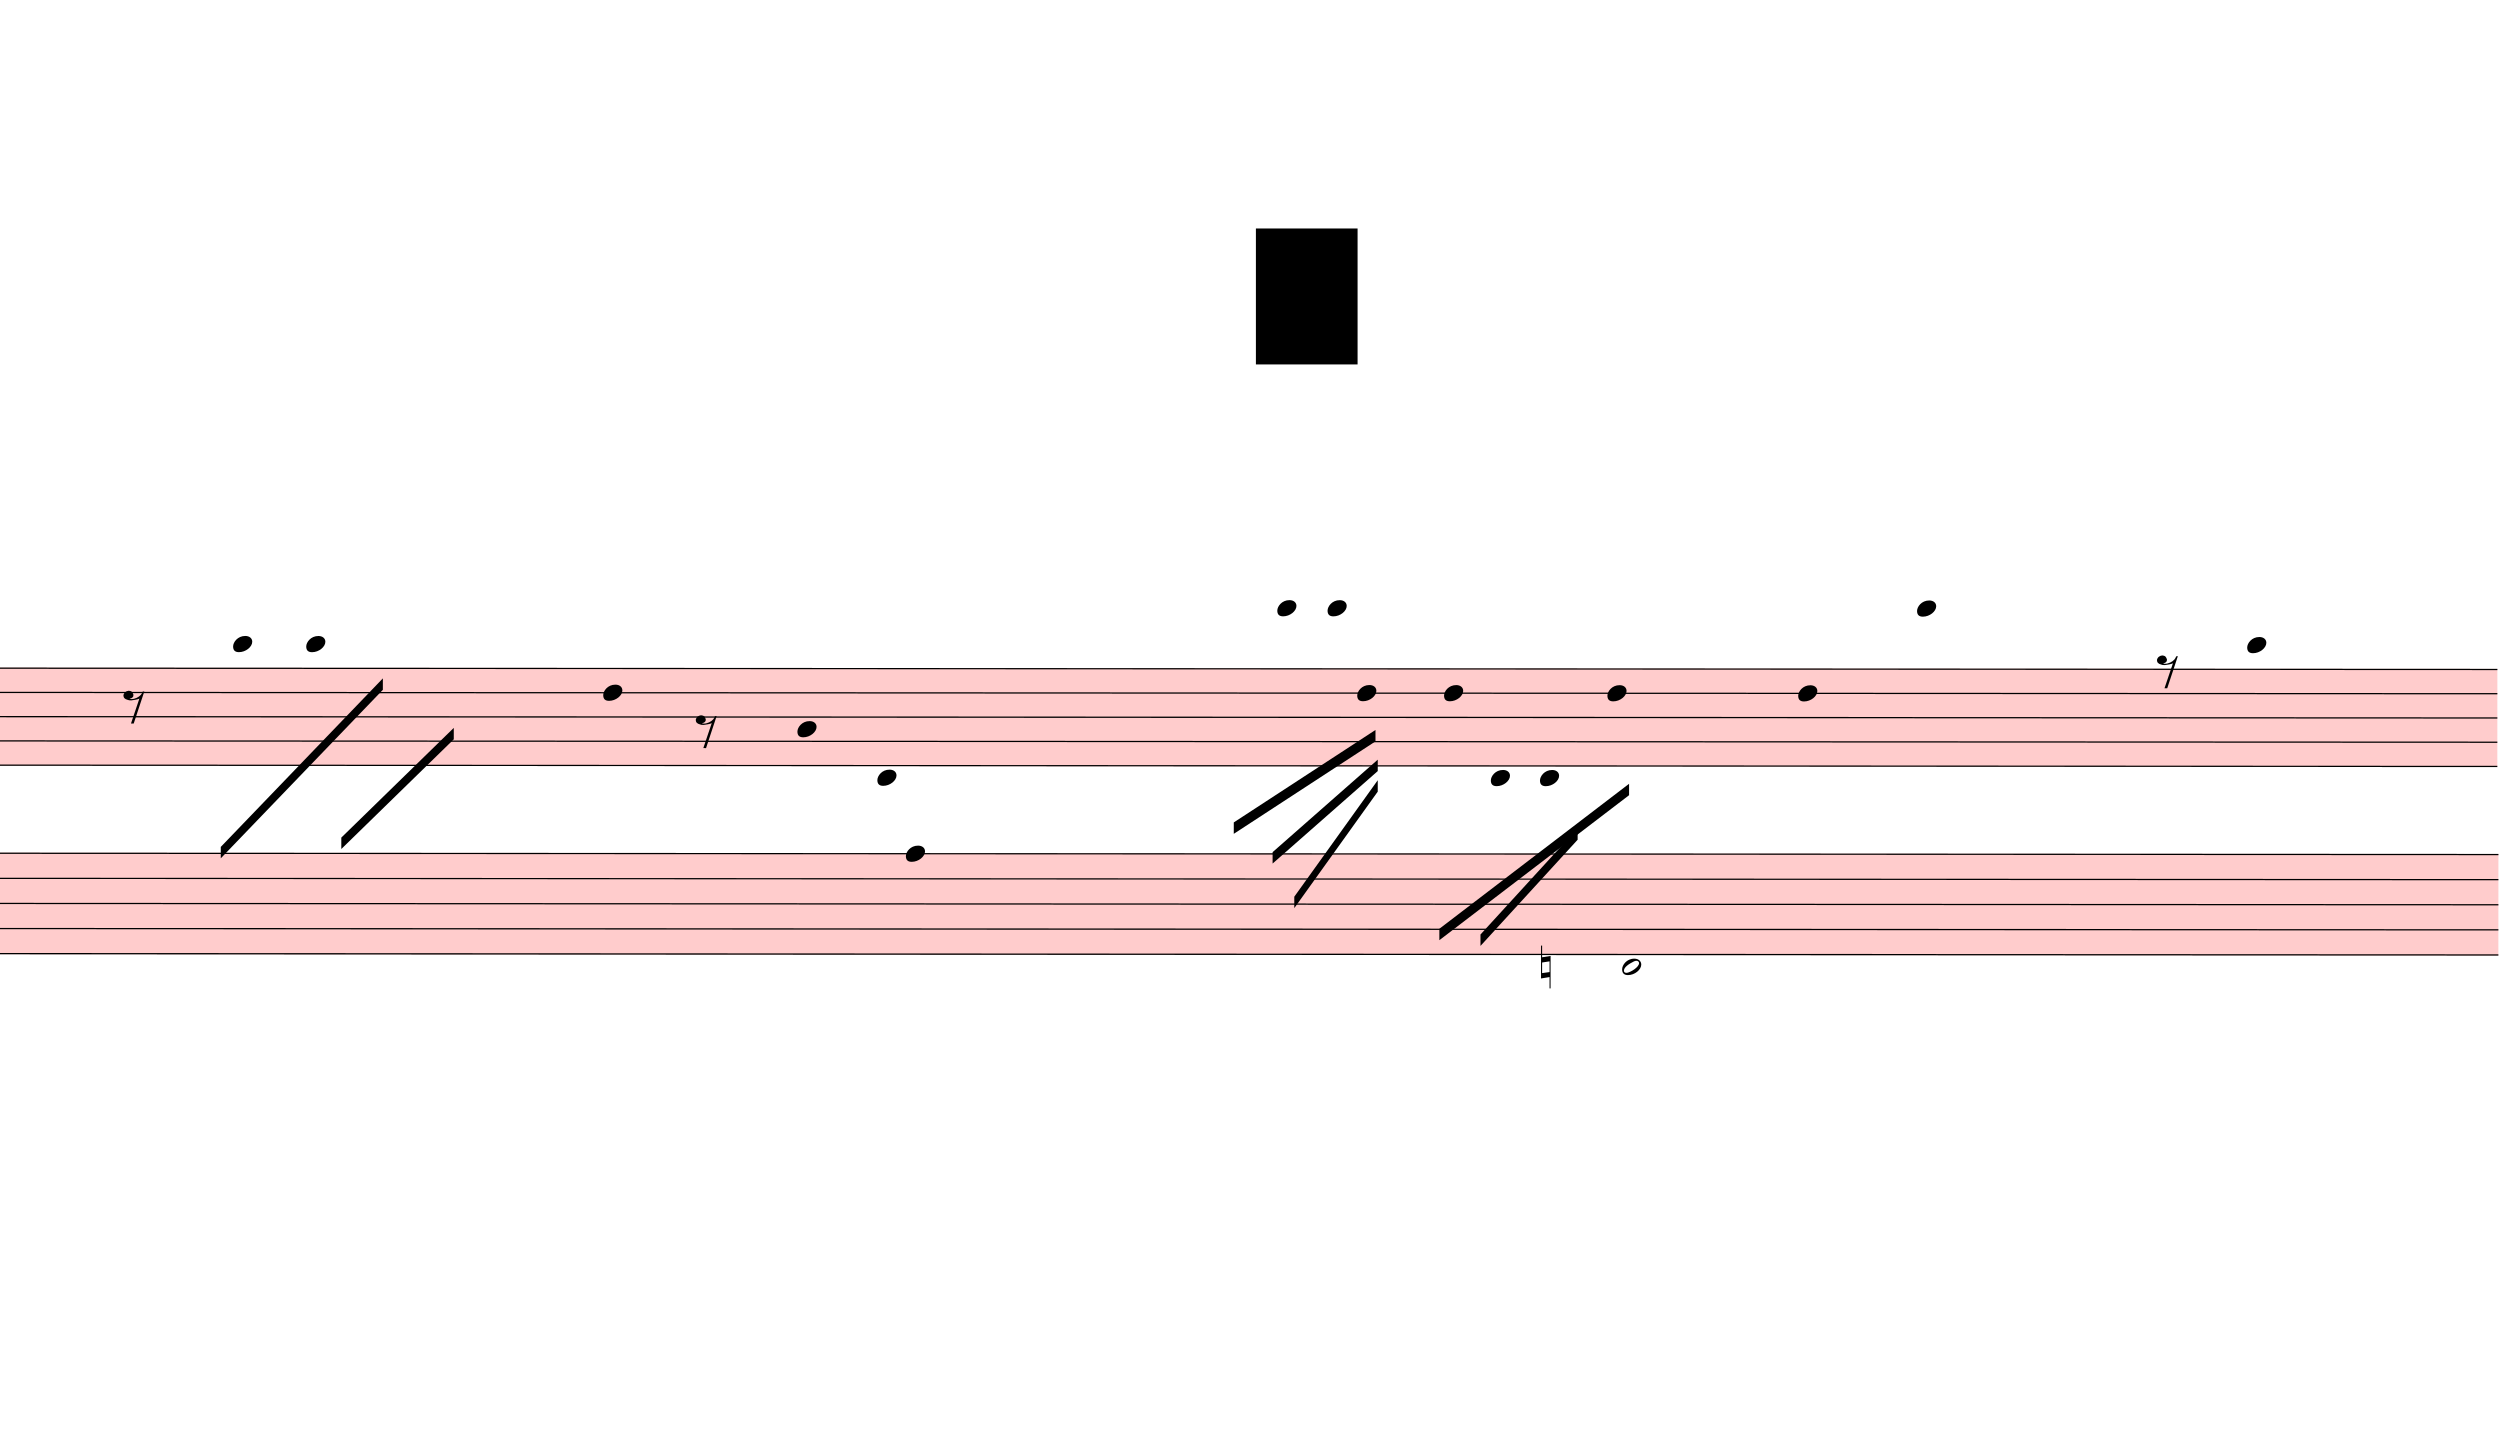
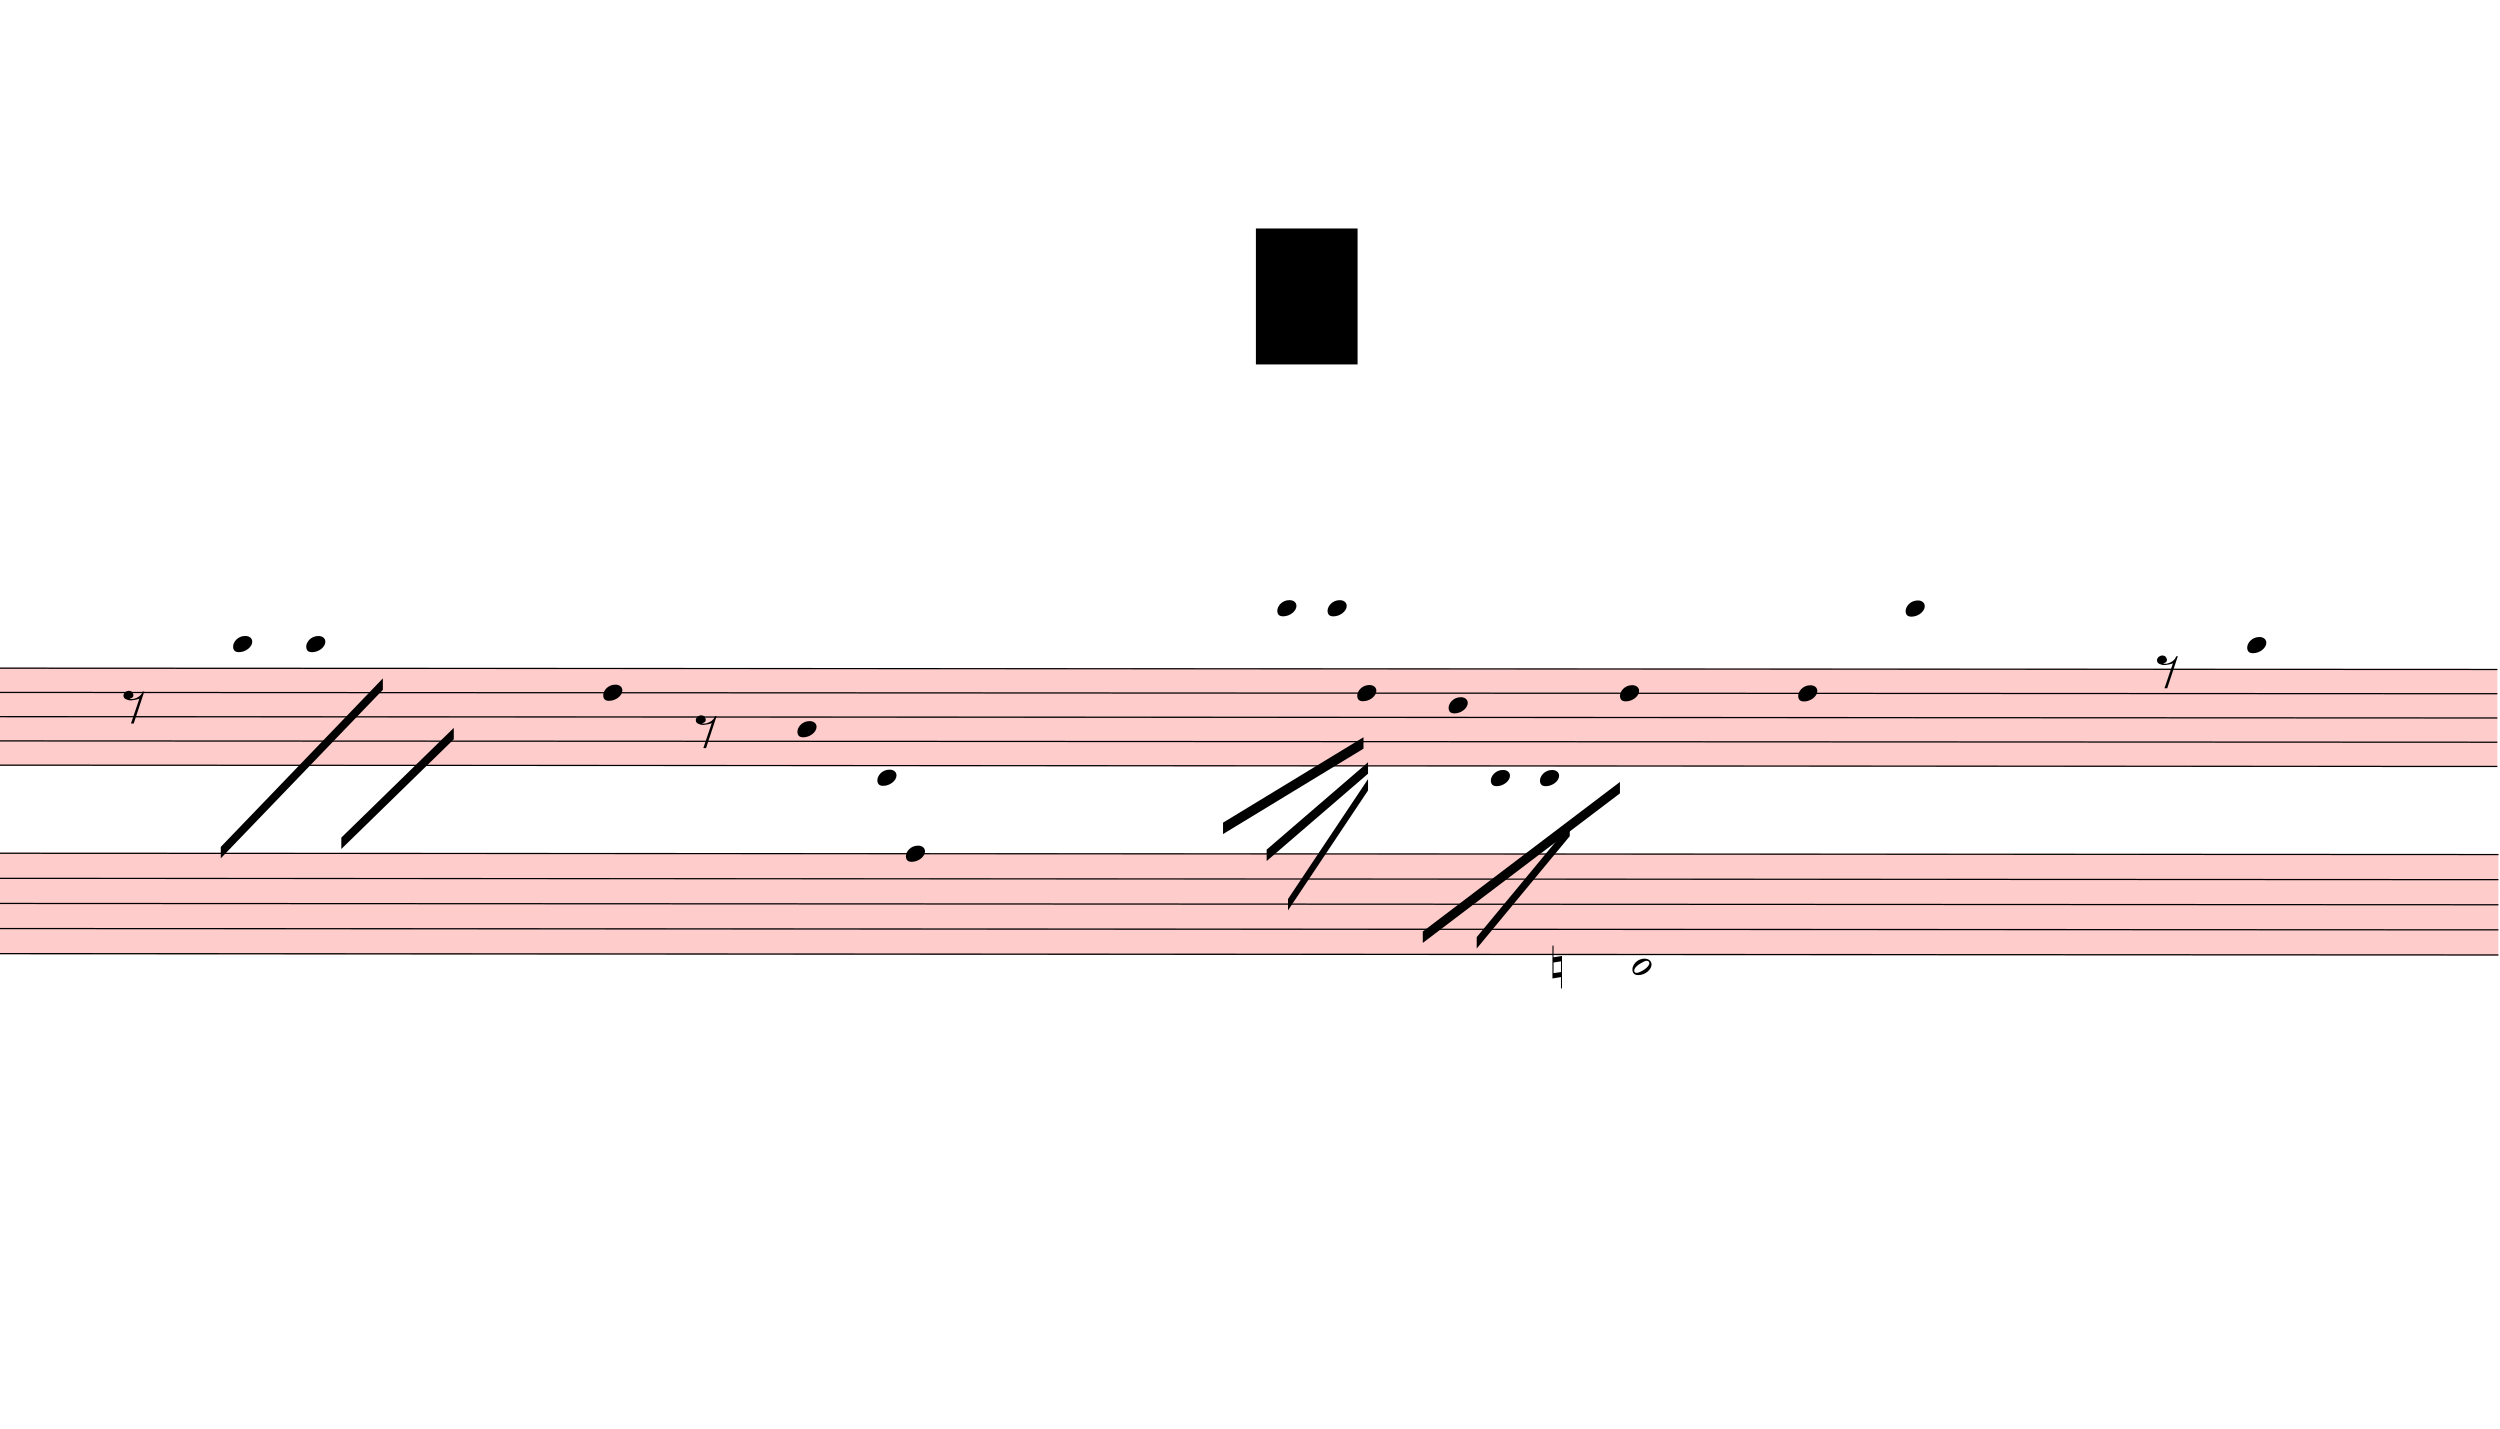
<svg xmlns="http://www.w3.org/2000/svg" viewBox="5487 -225 19695 11251.8" version="1.1" overflow="visible">
  <defs>
    <style type="text/css">
    /* .staff * {
      fill: #000;
      stroke: #000;
    }

    .deletionBack {
      fill: #00000033;
    } */
  </style>
    <symbol id="sym_notehead_quarter" viewBox="0 0 1000 1000" overflow="inherit">
      <path transform="scale(1,-1)" d="M0 -39c0 68 73 172 200 172c66 0 114 -37 114 -95c0 -84 -106 -171 -218 -171c-64 0 -96 30 -96 94z" />
    </symbol>
    <symbol id="sym_rest_rest8th" viewBox="0 0 1000 1000" overflow="inherit">
      <path transform="scale(1,-1)" d="M0 123c7 34 33 56 69 60c29 -3 43 -9 53 -29c4 -8 7 -15 10 -22c0 -21 -1 -25 -11 -35c-5 -8 -18 -14 -40 -20l12 -3l15 -1c44 0 97 26 122 56c10 11 18 26 24 42c7 1 15 2 22 3l-140 -424h-36l111 330c-10 -6 -27 -12 -53 -16l-52 -8h-10l-20 1c-1 0 -8 3 -21 6 c-37 9 -55 28 -55 60z" />
    </symbol>
    <symbol id="sym_notehead_half" viewBox="0 0 1000 1000" overflow="inherit">
      <path transform="scale(1,-1)" d="M278 64c0 22 -17 39 -43 39c-12 0 -26 -3 -41 -10c-85 -43 -165 -94 -165 -156c5 -25 15 -32 49 -32c67 11 200 95 200 159zM0 -36c0 68 73 174 200 174c66 0 114 -39 114 -97c0 -84 -106 -173 -218 -173c-64 0 -96 32 -96 96z" />
    </symbol>
    <symbol id="sym_accid_n" viewBox="0 0 1000 1000" overflow="inherit">
      <path transform="scale(1,-1)" d="M0 -188v539h18v-191l139 22v-533h-17v186zM18 -100l122 17v176l-122 -19v-174z" />
    </symbol>
  </defs>
  <g class="rastrums">
    <g class="rastrum" data-id="rd5c9dbe4-1d8b-4299-a685-56b5eac3642a" style="transform: rotate(0.03deg); transform-origin: 2322px 5031px;">
      <g class="rastrum bounding-box" data-id="bbox-rd5c9dbe4-1d8b-4299-a685-56b5eac3642a">
        <rect x="2322" y="5031" width="22842" height="774" fill="#ff000033" />
      </g>
      <path d="M2322 5036 L25164 5036" stroke-width="10" stroke="black" />
      <path d="M2322 5227 L25164 5227" stroke-width="10" stroke="black" />
      <path d="M2322 5418 L25164 5418" stroke-width="10" stroke="black" />
      <path d="M2322 5609 L25164 5609" stroke-width="10" stroke="black" />
      <path d="M2322 5800 L25164 5800" stroke-width="10" stroke="black" />
    </g>
    <g class="rastrum" data-id="rfb00f8fd-5205-4ed3-8302-11c62c7c08d0" style="transform: rotate(0.03deg); transform-origin: 2331px 6489px;">
      <g class="rastrum bounding-box" data-id="bbox-rfb00f8fd-5205-4ed3-8302-11c62c7c08d0">
        <rect x="2331" y="6489" width="22842" height="801" fill="#ff000033" />
      </g>
      <path d="M2331 6494 L25173 6494" stroke-width="10" stroke="black" />
      <path d="M2331 6691.75 L25173 6691.75" stroke-width="10" stroke="black" />
      <path d="M2331 6889.5 L25173 6889.5" stroke-width="10" stroke="black" />
      <path d="M2331 7087.25 L25173 7087.25" stroke-width="10" stroke="black" />
      <path d="M2331 7285 L25173 7285" stroke-width="10" stroke="black" />
    </g>
  </g>
  <g class="draft" data-label="1" data-id="d6a9df406-710d-4906-b1aa-63197a3a89d5">
    <g class="system" data-id="s06f9ba92-3e3b-4544-8433-6206ddf07142">
      <g class="staff" data-n="1" data-rastrum="rd5c9dbe4-1d8b-4299-a685-56b5eac3642a" style="transform: rotate(0.03deg); transform-origin: 2322px 5031px;">
        <g class="note" data-id="db5416c91-6261-4444-bd11-758b3cb0d9b1" data-stem.dir="down">
          <g class="notehead">
            <use href="#sym_notehead_quarter" height="480px" width="480px" x="7326" y="4845" />
          </g>
          <g class="ledgerLines above">
            <path d="M7287 4845 L7515 4845" stroke-width="18" />
          </g>
          <g class="stem">
            <path d="M7326 4845 L7326 5609" stroke-width="14" />
          </g>
        </g>
        <g class="note" data-id="da628a11b-4d13-4de4-b012-0fa0c60e4604" data-stem.dir="down">
          <g class="notehead">
            <use href="#sym_notehead_quarter" height="480px" width="480px" x="7902" y="4845" />
          </g>
          <g class="ledgerLines above">
            <path d="M7863 4845 L8091 4845" stroke-width="18" />
          </g>
          <g class="stem">
            <path d="M7902 4845 L7902 5609" stroke-width="14" />
          </g>
        </g>
        <g class="note" data-id="d60c6c7f5-ff43-4451-b26b-f7f4c548c912" data-stem.dir="down">
          <g class="notehead">
            <use href="#sym_notehead_quarter" height="480px" width="480px" x="10242" y="5227" />
          </g>
          <g class="stem">
            <path d="M10242 5227 L10242 6277.5" stroke-width="14" />
          </g>
        </g>
        <g class="note" data-id="df6f20c39-fb1c-4e42-ba63-08db1ea5129d" data-stem.dir="down">
          <g class="notehead">
            <use href="#sym_notehead_quarter" height="480px" width="480px" x="11772" y="5513.5" />
          </g>
          <g class="stem">
            <path d="M11772 5513.5 L11772 6182" stroke-width="14" />
          </g>
        </g>
        <g class="note" data-id="d5c544147-bd90-4d51-802b-4d9d07d83d74" data-stem.dir="down">
          <g class="notehead">
            <use href="#sym_notehead_quarter" height="480px" width="480px" x="12402" y="5895.5" />
          </g>
          <g class="ledgerLines below" />
          <g class="stem">
            <path d="M12402 5895.5 L12402 6564" stroke-width="14" />
          </g>
        </g>
        <g class="note" data-id="d32f2b315-61c2-453d-ae92-e2fe19daedda" data-stem.dir="down">
          <g class="notehead">
            <use href="#sym_notehead_quarter" height="480px" width="480px" x="15552" y="4558.5" />
          </g>
          <g class="ledgerLines above">
            <path d="M15513 4845 L15741 4845" stroke-width="18" />
            <path d="M15513 4654 L15741 4654" stroke-width="18" />
          </g>
          <g class="stem">
-             <path d="M15552 4558.5 L15552 5418" stroke-width="14" />
+             <path d="M15552 4558.5 L15552 5322.5" stroke-width="14" />
          </g>
        </g>
        <g class="note" data-id="d3def0d1c-9a73-448b-b5c5-3bce43f8204c" data-stem.dir="down">
          <g class="notehead">
            <use href="#sym_notehead_quarter" height="480px" width="480px" x="15948" y="4558.5" />
          </g>
          <g class="ledgerLines above">
            <path d="M15909 4845 L16137 4845" stroke-width="18" />
            <path d="M15909 4654 L16137 4654" stroke-width="18" />
          </g>
          <g class="stem">
            <path d="M15948 4558.5 L15948 5895.5" stroke-width="14" />
          </g>
        </g>
        <g class="note" data-id="dde14ffb2-4c6b-490d-be71-c7ae5b52f571" data-stem.dir="down">
          <g class="notehead">
            <use href="#sym_notehead_quarter" height="480px" width="480px" x="16182" y="5227" />
          </g>
          <g class="stem">
-             <path d="M16182 5227 L16182 5991" stroke-width="14" />
+             <path d="M16182 5227 L16182 5895.5" stroke-width="14" />
          </g>
        </g>
        <g class="note" data-id="d3e45ed8a-3c3e-4041-9e82-03ac7e21bcfd" data-stem.dir="down">
          <g class="notehead">
-             <use href="#sym_notehead_quarter" height="480px" width="480px" x="16866" y="5227" />
-           </g>
-           <g class="stem">
-             <path d="M16866 5227 L16866 6277.5" stroke-width="14" />
+             <use href="#sym_notehead_quarter" height="480px" width="480px" x="16902" y="5322.5" />
+           </g>
+           <g class="stem">
+             <path d="M16902 5322.5 L16902 6277.5" stroke-width="14" />
          </g>
        </g>
        <g class="note" data-id="d3b103807-35db-4618-8418-d9df083bd7e2" data-stem.dir="down">
          <g class="notehead">
            <use href="#sym_notehead_quarter" height="480px" width="480px" x="17235" y="5895.5" />
          </g>
          <g class="ledgerLines below" />
          <g class="stem">
-             <path d="M17235 5895.5 L17235 6564" stroke-width="14" />
+             <path d="M17235 5895.5 L17235 6468.5" stroke-width="14" />
          </g>
        </g>
        <g class="note" data-id="dfd028454-6a5c-4c2f-9401-b56bf0634e9f" data-stem.dir="down">
          <g class="notehead">
            <use href="#sym_notehead_quarter" height="480px" width="480px" x="17622" y="5895.5" />
          </g>
          <g class="ledgerLines below" />
          <g class="stem">
            <path d="M17622 5895.5 L17622 6564" stroke-width="14" />
          </g>
        </g>
        <g class="note" data-id="d055d5bc1-c5b4-418b-a654-2e6d7f2340f3" data-stem.dir="down">
          <g class="notehead">
-             <use href="#sym_notehead_quarter" height="480px" width="480px" x="18153" y="5227" />
-           </g>
-           <g class="stem">
-             <path d="M18153 5227 L18153 6182" stroke-width="14" />
+             <use href="#sym_notehead_quarter" height="480px" width="480px" x="18252" y="5227" />
+           </g>
+           <g class="stem">
+             <path d="M18252 5227 L18252 6182" stroke-width="14" />
          </g>
        </g>
        <g class="note" data-id="d65b8de34-38fa-430e-a478-8265c91df821" data-stem.dir="down">
          <g class="notehead">
            <use href="#sym_notehead_quarter" height="480px" width="480px" x="19656" y="5227" />
          </g>
          <g class="stem">
            <path d="M19656 5227 L19656 6086.5" stroke-width="14" />
          </g>
        </g>
        <g class="note" data-id="d5a505d9c-5449-43c0-b528-5e548fad59ca" data-stem.dir="down">
          <g class="notehead">
-             <use href="#sym_notehead_quarter" height="480px" width="480px" x="20592" y="4558.5" />
-           </g>
-           <g class="ledgerLines above">
-             <path d="M20553 4845 L20781 4845" stroke-width="18" />
-             <path d="M20553 4654 L20781 4654" stroke-width="18" />
-           </g>
-           <g class="stem">
-             <path d="M20592 4558.5 L20592 6277.5" stroke-width="14" />
+             <use href="#sym_notehead_quarter" height="480px" width="480px" x="20502" y="4558.5" />
+           </g>
+           <g class="ledgerLines above">
+             <path d="M20463 4845 L20691 4845" stroke-width="18" />
+             <path d="M20463 4654 L20691 4654" stroke-width="18" />
+           </g>
+           <g class="stem">
+             <path d="M20502 4558.5 L20502 6182" stroke-width="14" />
          </g>
        </g>
        <g class="note" data-id="d28f1678d-611f-43a6-bed2-4867aabd67a8" data-stem.dir="down">
          <g class="notehead">
            <use href="#sym_notehead_quarter" height="480px" width="480px" x="23193" y="4845" />
          </g>
          <g class="ledgerLines above">
            <path d="M23154 4845 L23382 4845" stroke-width="18" />
          </g>
          <g class="stem">
-             <path d="M23193 4845 L23193 5513.5" stroke-width="14" />
+             <path d="M23193 4845 L23193 5418" stroke-width="14" />
          </g>
        </g>
        <g class="rest" data-id="d25fe0543-195e-4e8b-a319-9aa9d1952017">
          <use href="#sym_rest_rest8th" height="597px" width="597px" x="6462" y="5322.5" />
        </g>
        <g class="rest" data-id="df08bc7c2-863a-4411-bb27-994b6da81736">
          <use href="#sym_rest_rest8th" height="597px" width="597px" x="10971" y="5513.5" />
        </g>
        <g class="rest" data-id="d95e934ec-0f0e-4b93-b287-3cb8beabdf92">
          <use href="#sym_rest_rest8th" height="597px" width="597px" x="22482" y="5036" />
        </g>
      </g>
      <g class="staff" data-n="2" data-rastrum="rfb00f8fd-5205-4ed3-8302-11c62c7c08d0" style="transform: rotate(0.03deg); transform-origin: 2331px 6489px;">
        <g class="note" data-id="d445c621b-70cd-40ed-8e3e-5e7e23a036f8" data-stem.dir="down">
          <g class="notehead">
            <use href="#sym_notehead_quarter" height="480px" width="480px" x="12627" y="6494" />
          </g>
          <g class="stem">
            <path d="M12627 6494 L12627 6988.375" stroke-width="14" />
          </g>
        </g>
        <g class="note" data-id="d8e255498-2102-4174-af51-885a127e889b" data-stem.dir="down">
          <g class="notehead">
-             <use href="#sym_notehead_half" height="480px" width="480px" x="18270" y="7383.875" />
-           </g>
-           <g class="ledgerLines below" />
-           <g class="stem">
-             <path d="M18270 7383.875 L18270 8273.75" stroke-width="14" />
+             <use href="#sym_notehead_half" height="480px" width="480px" x="18351" y="7383.875" />
+           </g>
+           <g class="ledgerLines below" />
+           <g class="stem">
+             <path d="M18351 7383.875 L18351 8076" stroke-width="14" />
          </g>
        </g>
        <g class="accid" data-id="dcd1bfe85-55a6-4a71-8f66-2579db63caaf">
-           <use href="#sym_accid_n" height="480px" width="480px" x="17631" y="7383.875" />
+           <use href="#sym_accid_n" height="480px" width="480px" x="17721" y="7383.875" />
        </g>
      </g>
      <g class="barLine" data-id="d52878b6b-b358-4c3f-836d-615819b9d0d0">
        <path d="M14667.3 5763.6 L14849.1 9226.8" stroke-width="27" />
      </g>
      <g class="barLine" data-id="dd6d9b819-6a03-41a3-ad45-74e874c3ce97">
-         <path d="M19530 5049 L19179 8271" stroke-width="27" />
+         <path d="M19457.1 4983.3 L19137.6 8187.3" stroke-width="27" />
      </g>
      <g class="beam" data-id="bb2d68073-1f96-46ad-bcba-271209cc933c" style="transform: rotate(0.03deg); transform-origin: 2322px 5031px;">
        <polygon points="7229.7,6443.1 8505.9,5114.7 8505.9,5204.7 7229.7,6533.1" stroke-opacity="1" fill-opacity="1" />
      </g>
      <g class="beam" data-id="b88a6f28c-d2d5-4e6f-b687-c9a171a8b3b8" style="transform: rotate(0.03deg); transform-origin: 2322px 5031px;">
        <polygon points="8179.2,6369.3 9064.8,5504.4 9064.8,5594.4 8179.2,6459.3" stroke-opacity="1" fill-opacity="1" />
      </g>
      <g class="beam" data-id="baf7628d8-aaf6-4d37-8665-82aa6ae18a40" style="transform: rotate(0.03deg); transform-origin: 2322px 5031px;">
-         <polygon points="15210,6246 16326,5517 16326,5607 15210,6336" stroke-opacity="1" fill-opacity="1" />
+         <polygon points="15125.4,6247.8 16231.5,5574.6 16231.5,5664.6 15125.4,6337.8" stroke-opacity="1" fill-opacity="1" />
      </g>
      <g class="beam" data-id="bcbcb1b7f-fc1f-41bd-abda-1b600909fcf8" style="transform: rotate(0.03deg); transform-origin: 2322px 5031px;">
-         <polygon points="15516,6480 16344,5751 16344,5841 15516,6570" stroke-opacity="1" fill-opacity="1" />
+         <polygon points="15469.2,6460.2 16267.5,5771.7 16267.5,5861.7 15469.2,6550.2" stroke-opacity="1" fill-opacity="1" />
      </g>
      <g class="beam" data-id="b6a726fab-edaa-45b0-82e1-2b2befa30d37" style="transform: rotate(0.03deg); transform-origin: 2322px 5031px;">
-         <polygon points="15687,6831 16344,5913 16344,6003 15687,6921" stroke-opacity="1" fill-opacity="1" />
+         <polygon points="15637.5,6849 16267.5,5904 16267.5,5994 15637.5,6939" stroke-opacity="1" fill-opacity="1" />
      </g>
      <g class="beam" data-id="b3aeaa085-5d25-4dc6-9706-db2ffe95e537" style="transform: rotate(0.03deg); transform-origin: 2322px 5031px;">
-         <polygon points="16830,7083 18324,5940 18324,6030 16830,7173" stroke-opacity="1" fill-opacity="1" />
+         <polygon points="16699.5,7104.6 18252,5925.6 18252,6015.6 16699.5,7194.6" stroke-opacity="1" fill-opacity="1" />
      </g>
      <g class="beam" data-id="b5127478c-019a-4bff-a481-81370b1a7c4c" style="transform: rotate(0.03deg); transform-origin: 2322px 5031px;">
-         <polygon points="17154,7128 17919,6291 17919,6381 17154,7218" stroke-opacity="1" fill-opacity="1" />
+         <polygon points="17124.3,7148.7 17856.9,6263.1 17856.9,6353.1 17124.3,7238.7" stroke-opacity="1" fill-opacity="1" />
      </g>
    </g>
    <g class="deletions">
      <g data-id="x9185fa57-594e-48da-a569-e2a13148a507" data-class="del" class="del">
        <path data-id="x9185fa57-594e-48da-a569-e2a13148a507" d="M15381.0,1575.0 L16182.0,1575.0 L16182.0,2646.0 L15381.0,2646.0 Z" class="deletionBack" />
        <path d="M15381.0,1575.0 L16182.0,2646.0" stroke-width="9" class="deletionLine" />
        <path d="M16182.0,1575.0 L15381.0,2646.0" stroke-width="9" class="deletionLine" />
      </g>
    </g>
  </g>
</svg>
